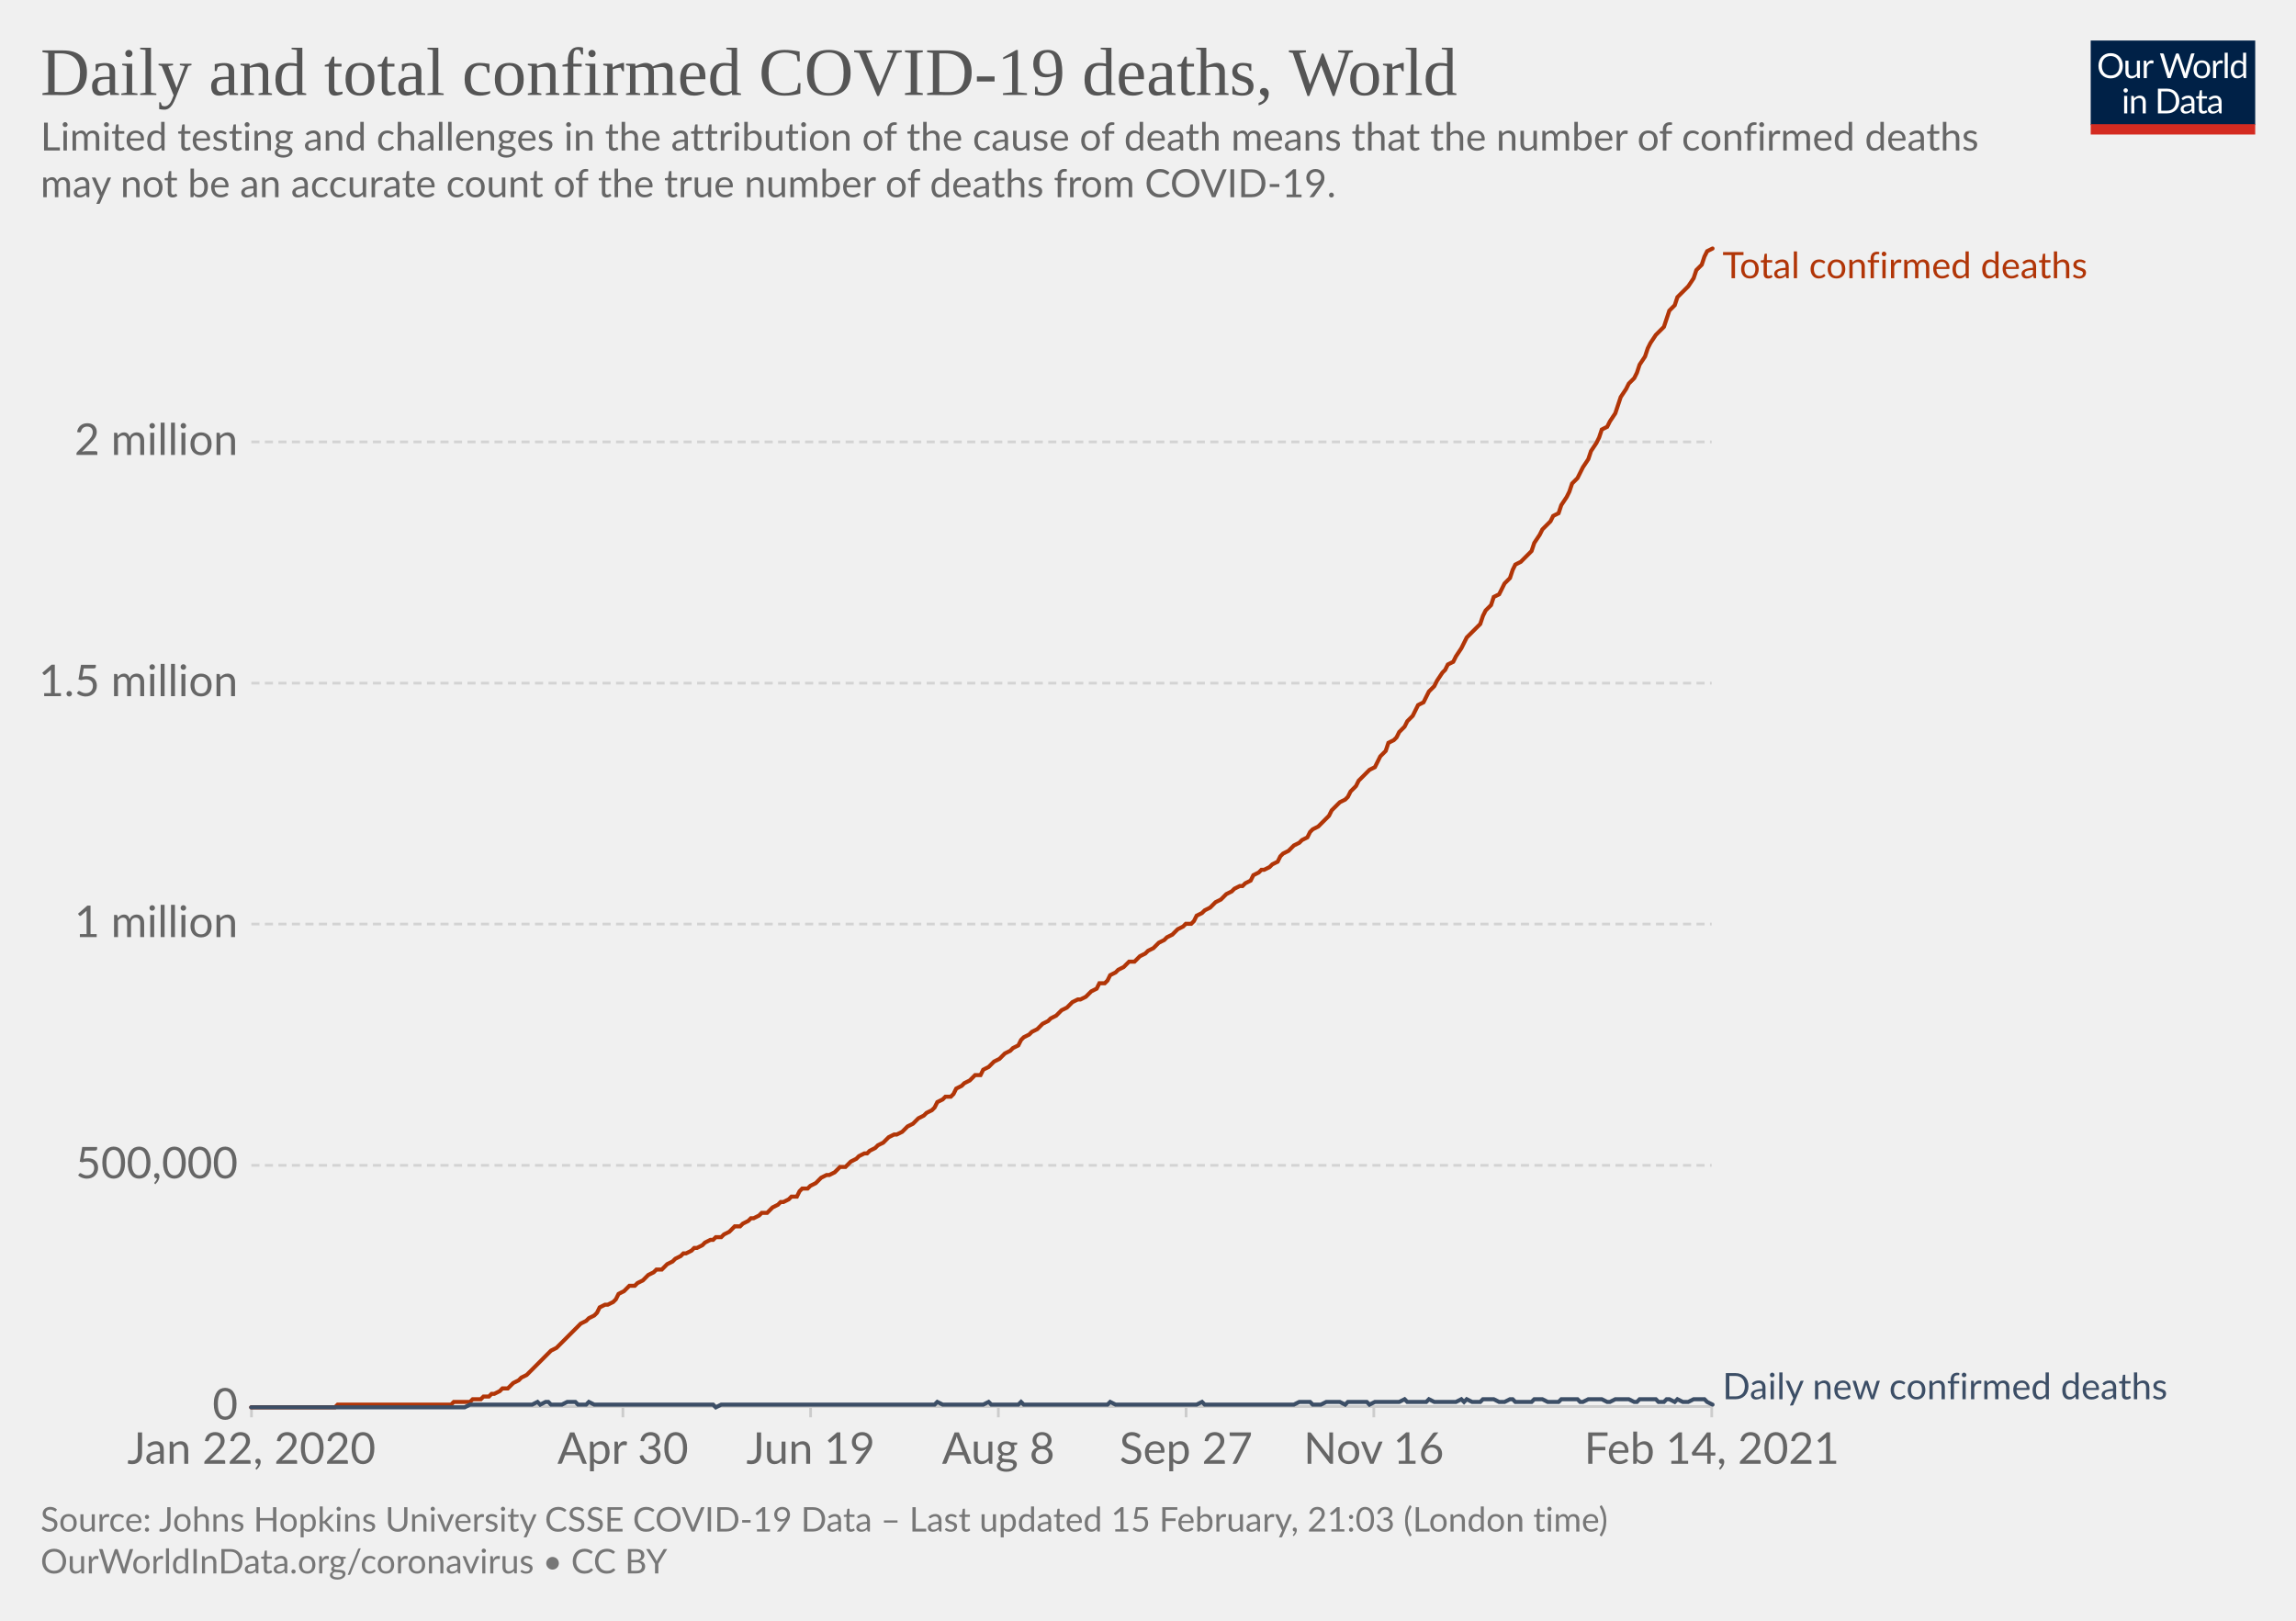
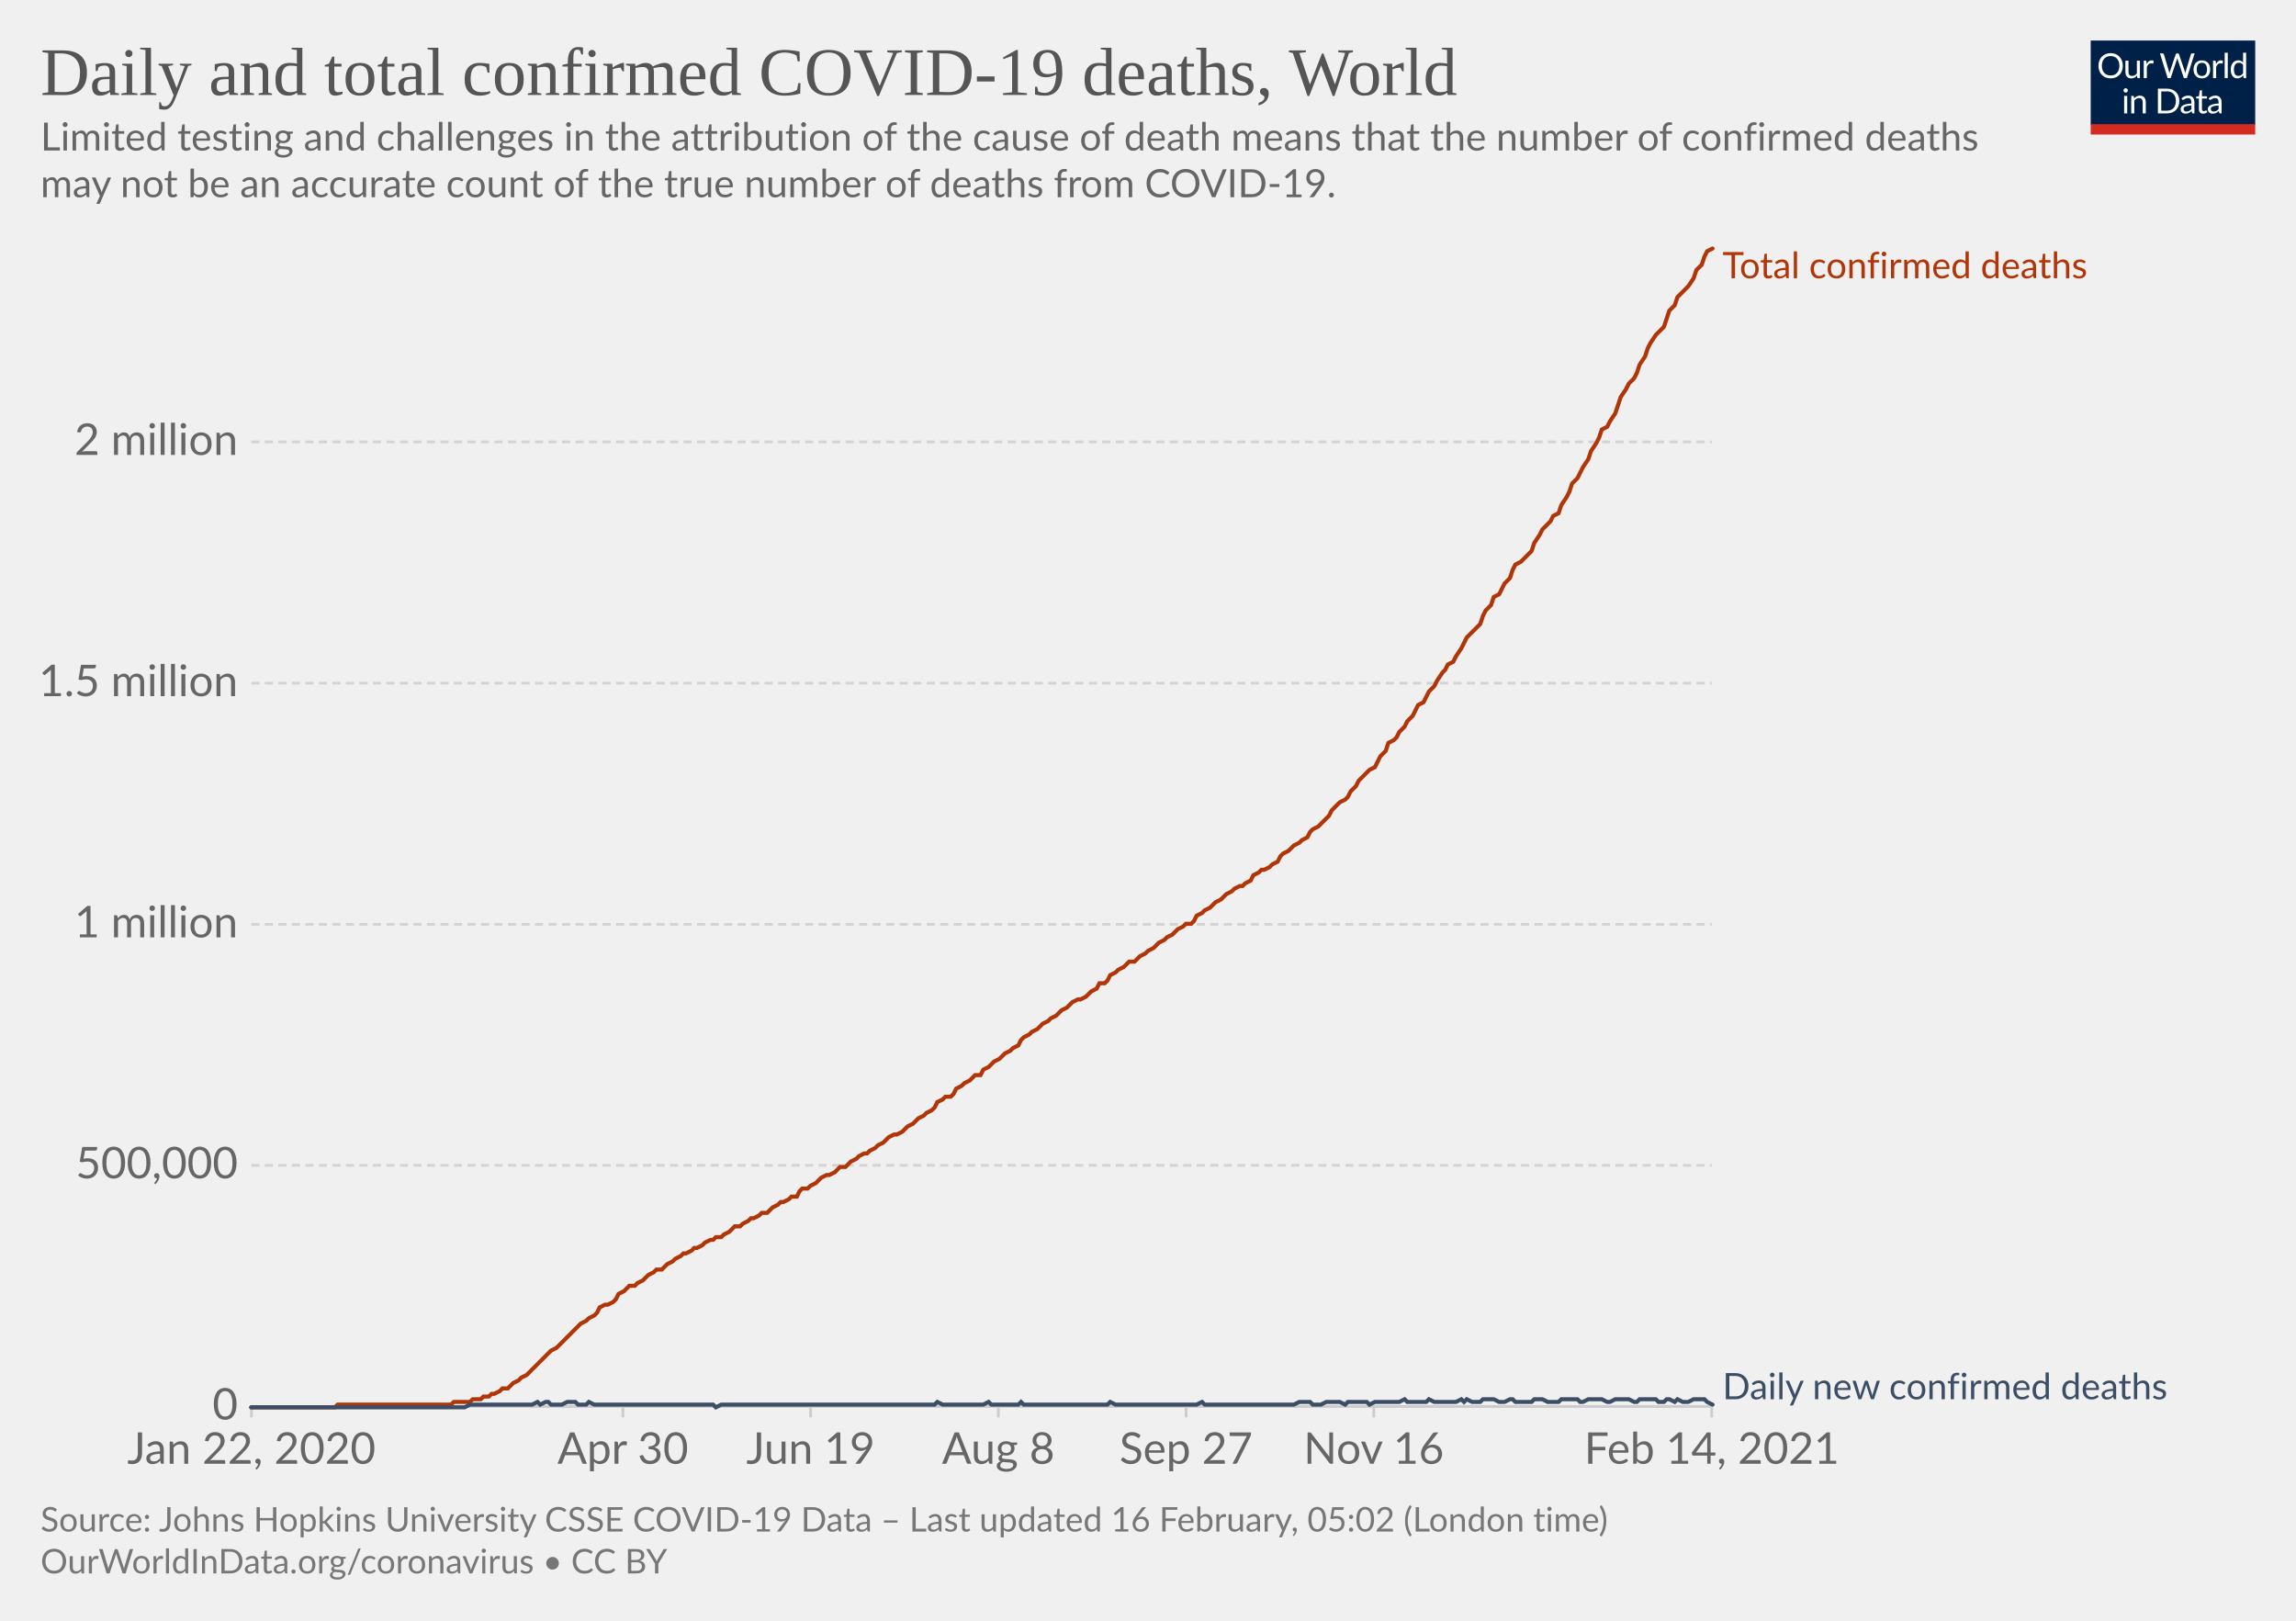
<svg xmlns="http://www.w3.org/2000/svg" version="1.1" style="background-color:#fff;-webkit-font-smoothing:antialiased" width="850" height="600" viewBox="0 0 850 600" font-family="Lato,'Helvetica Neue',Helvetica,Arial,sans-serif" font-size="18" text-rendering="optimizeLegibility">
  <g class="HeaderView">
    <g transform="matrix(.29 0 0 .29 774 15)">
      <svg width="210" height="120" viewBox="0 0 210 120" fill="none">
        <g clip-path="url(#clip0)">
          <path d="M0 0h210v107.89H0V0z" fill="#002147" />
          <path d="M40.98 32.25c0 2.36-.38 4.53-1.12 6.51a14.26 14.26 0 01-8.1 8.4c-1.9.78-4.02 1.17-6.34 1.17a16.6 16.6 0 01-6.33-1.17 14.31 14.31 0 01-8.08-8.4 18.29 18.29 0 01-1.12-6.51c0-2.36.38-4.53 1.12-6.5.75-1.97 1.8-3.67 3.17-5.1a14.32 14.32 0 014.9-3.34c1.92-.8 4.03-1.19 6.34-1.19 2.32 0 4.43.4 6.34 1.19 1.92.8 3.56 1.9 4.93 3.34a14.87 14.87 0 013.17 5.1 18.1 18.1 0 011.12 6.5zm-4.38 0c0-1.94-.26-3.68-.8-5.22a10.91 10.91 0 00-2.24-3.89 9.68 9.68 0 00-3.52-2.46 11.95 11.95 0 00-4.62-.86c-1.68 0-3.21.28-4.6.86a9.88 9.88 0 00-3.54 2.46 10.91 10.91 0 00-2.24 3.9c-.53 1.53-.8 3.27-.8 5.2 0 1.94.27 3.68.8 5.22a11.17 11.17 0 002.24 3.9 10.01 10.01 0 003.55 2.44c1.38.56 2.9.83 4.6.83s3.24-.27 4.61-.83a9.8 9.8 0 003.52-2.44 11.17 11.17 0 002.25-3.9c.53-1.54.8-3.28.8-5.21zm26.22-6.54V48H60.5c-.56 0-.9-.27-1.05-.81l-.31-2.4a12.45 12.45 0 01-3.26 2.6c-1.2.64-2.58.96-4.13.96-1.22 0-2.3-.2-3.24-.6a6.52 6.52 0 01-2.33-1.7 7.37 7.37 0 01-1.43-2.67c-.3-1.04-.46-2.2-.46-3.45V25.7h3.91v14.22c0 1.68.38 2.99 1.15 3.91.77.93 1.96 1.39 3.54 1.39 1.16 0 2.24-.27 3.23-.82a10.42 10.42 0 002.8-2.28V25.7h3.91zm8.61 4.47a9.94 9.94 0 012.6-3.56 5.64 5.64 0 013.76-1.3c.47 0 .92.05 1.34.15.44.1.83.27 1.17.49l-.3 2.92c-.09.37-.3.55-.66.55-.2 0-.5-.04-.9-.13a6.21 6.21 0 00-3.24.18 4.23 4.23 0 00-1.47.92c-.42.4-.81.9-1.17 1.5-.33.58-.64 1.26-.92 2.02V48H67.7V25.71h2.25c.42 0 .72.08.88.25.16.16.27.44.33.83l.26 3.39zm61.16-13.7L122.75 48h-3.82l-7.99-24.05a21.95 21.95 0 01-.42-1.58 38.36 38.36 0 01-.44 1.58L102.05 48h-3.83L88.4 16.47h3.54c.38 0 .7.1.95.29.26.2.43.43.5.73l6.52 21.9.28 1.28.29 1.46.3-1.46.38-1.27 7.41-21.91c.1-.25.26-.48.51-.69.27-.22.58-.33.95-.33h1.23c.38 0 .69.1.92.29a1.77 1.77 0 01.53.73l7.4 21.9a28.4 28.4 0 01.68 2.62 29.52 29.52 0 01.52-2.61l6.54-21.91a1.31 1.31 0 01.48-.7c.27-.21.58-.32.95-.32h3.32zm9.35 8.88c1.63 0 3.1.27 4.4.82a9.43 9.43 0 015.46 5.94c.5 1.4.74 2.98.74 4.73 0 1.76-.25 3.34-.74 4.75a9.43 9.43 0 01-5.46 5.92c-1.3.52-2.77.79-4.4.79-1.64 0-3.12-.27-4.44-.8a9.42 9.42 0 01-3.35-2.3c-.92-1-1.63-2.2-2.13-3.61-.49-1.41-.73-3-.73-4.75s.24-3.33.73-4.73c.5-1.43 1.2-2.64 2.13-3.63a9.4 9.4 0 013.35-2.31c1.32-.55 2.8-.82 4.44-.82zm0 19.89c2.2 0 3.84-.73 4.93-2.2 1.08-1.48 1.63-3.54 1.63-6.18 0-2.66-.55-4.72-1.63-6.2-1.09-1.49-2.73-2.23-4.93-2.23-1.12 0-2.09.2-2.93.57a5.71 5.71 0 00-2.06 1.65 7.5 7.5 0 00-1.24 2.67c-.26 1.04-.4 2.22-.4 3.54 0 2.64.55 4.7 1.64 6.18 1.1 1.47 2.76 2.2 4.99 2.2zm17.97-15.07a9.94 9.94 0 012.6-3.56 5.64 5.64 0 013.76-1.3c.47 0 .91.05 1.34.15.44.1.83.27 1.16.49l-.28 2.92c-.09.37-.31.55-.66.55-.2 0-.5-.04-.9-.13a6.2 6.2 0 00-3.24.18 4.23 4.23 0 00-1.47.92c-.43.4-.82.9-1.17 1.5a13.1 13.1 0 00-.92 2.02V48h-3.94V25.71h2.24c.43 0 .72.08.88.25.17.16.28.44.33.83l.27 3.39zm15.04-14.59V48h-3.92V15.6h3.92zm19.55 15.43a6.22 6.22 0 00-2.38-2.05 6.7 6.7 0 00-2.86-.6c-2.07 0-3.66.75-4.77 2.23-1.12 1.48-1.68 3.6-1.68 6.33 0 1.46.13 2.7.38 3.74a7.29 7.29 0 001.1 2.56 4.35 4.35 0 001.78 1.45c.7.3 1.5.46 2.4.46 1.29 0 2.41-.3 3.36-.88a9.6 9.6 0 002.67-2.49V31.02zm3.91-15.43V48h-2.33c-.56 0-.9-.27-1.06-.81l-.35-2.71a12.13 12.13 0 01-3.25 2.77 8.28 8.28 0 01-4.23 1.06 7.31 7.31 0 01-6.14-2.9c-.73-.96-1.3-2.15-1.69-3.57a18.35 18.35 0 01.07-9.48 11.29 11.29 0 011.89-3.7 8.7 8.7 0 017.06-3.34 7.96 7.96 0 016.12 2.62V15.59h3.91zM46.61 70.71V93H42.7V70.71h3.91zm.84-7c0 .39-.08.75-.24 1.09a2.81 2.81 0 01-1.52 1.47 2.67 2.67 0 01-2.16 0 2.9 2.9 0 01-1.45-1.47 2.67 2.67 0 010-2.16c.15-.35.35-.65.6-.9.25-.27.53-.47.85-.62a2.67 2.67 0 012.16 0c.35.15.65.35.9.62.27.25.47.55.62.9.16.34.24.7.24 1.08zm7.97 10.24c.49-.54 1-1.04 1.54-1.48a9.85 9.85 0 013.66-1.84 8.96 8.96 0 015.43.35c.94.4 1.72.97 2.33 1.71a7.36 7.36 0 011.43 2.67c.32 1.04.49 2.19.49 3.45V93h-3.94V78.81c0-1.69-.4-3-1.17-3.92-.76-.93-1.93-1.4-3.5-1.4a6.6 6.6 0 00-3.25.83c-1 .56-1.92 1.31-2.77 2.27V93h-3.94V70.71h2.35c.56 0 .9.28 1.04.82l.3 2.42zm57.7 3.3c0 2.36-.37 4.5-1.11 6.44a14.3 14.3 0 01-3.17 4.98 14.1 14.1 0 01-4.93 3.2c-1.9.76-4.02 1.13-6.33 1.13H85.8V61.47h11.77c2.31 0 4.42.39 6.33 1.15a13.8 13.8 0 018.1 8.18 17.75 17.75 0 011.12 6.45zm-4.37 0c0-1.94-.26-3.67-.8-5.2a10.94 10.94 0 00-2.23-3.87 9.57 9.57 0 00-3.53-2.42 12.23 12.23 0 00-4.61-.83h-7.5v24.62h7.5c1.7 0 3.24-.28 4.61-.84a9.7 9.7 0 003.53-2.4 10.94 10.94 0 002.24-3.87c.53-1.53.8-3.26.8-5.2zm19.8 5.72c-1.8.06-3.34.2-4.62.44-1.26.22-2.3.51-3.1.88-.8.36-1.37.8-1.74 1.3-.35.5-.53 1.05-.53 1.67 0 .58.1 1.1.3 1.52a3 3 0 00.76 1.05c.34.27.73.46 1.17.6a6.13 6.13 0 001.45.17 7.28 7.28 0 003.5-.81 11.95 11.95 0 002.82-2.2v-4.62zm-12.65-9.11a12.73 12.73 0 013.98-2.66c1.43-.59 3-.88 4.73-.88 1.25 0 2.36.2 3.33.61a6.81 6.81 0 013.94 4.38c.33 1.04.5 2.19.5 3.43V93h-1.74a1.8 1.8 0 01-.88-.18c-.2-.13-.36-.38-.48-.74l-.44-2.12-1.72 1.46a9.48 9.48 0 01-3.74 1.7c-.69.15-1.46.23-2.3.23-.87 0-1.69-.12-2.45-.35a5.34 5.34 0 01-3.34-2.93 6.64 6.64 0 01-.49-2.64c0-.88.25-1.72.73-2.53a6.33 6.33 0 012.35-2.17c1.09-.63 2.5-1.15 4.25-1.54 1.75-.41 3.89-.65 6.42-.7v-1.75c0-1.73-.37-3.03-1.12-3.91-.75-.9-1.84-1.34-3.28-1.34-.97 0-1.78.12-2.44.37-.64.23-1.2.5-1.7.81l-1.23.82c-.33.23-.67.35-1 .35-.27 0-.5-.07-.69-.2a2.1 2.1 0 01-.48-.53l-.7-1.25zm27.67 19.5c-1.76 0-3.12-.5-4.07-1.48-.94-.98-1.41-2.4-1.41-4.25V74h-2.68a.9.9 0 01-.6-.2c-.16-.14-.24-.36-.24-.66v-1.56l3.65-.46.9-6.89a.9.9 0 01.29-.52.88.88 0 01.62-.22H142v7.67h6.44V74H142v13.38c0 .94.22 1.63.68 2.09.45.45 1.04.68 1.76.68a3.21 3.21 0 001.85-.53l.55-.35c.16-.12.3-.18.41-.18.2 0 .4.13.55.38l1.15 1.87a7.45 7.45 0 01-2.44 1.5 8.53 8.53 0 01-2.95.52zm19.68-10.4c-1.8.07-3.34.21-4.62.45-1.26.22-2.3.51-3.1.88-.8.36-1.37.8-1.74 1.3-.35.5-.53 1.05-.53 1.67 0 .58.1 1.1.3 1.52a2.9 2.9 0 00.76 1.05c.34.27.73.46 1.17.6a6.13 6.13 0 001.45.17 7.3 7.3 0 003.5-.81 12.04 12.04 0 002.82-2.2v-4.62zm-12.65-9.1a12.72 12.72 0 013.99-2.66c1.42-.59 3-.88 4.72-.88 1.25 0 2.36.2 3.33.61a6.81 6.81 0 013.94 4.38c.33 1.04.5 2.19.5 3.43V93h-1.74a1.8 1.8 0 01-.88-.18c-.2-.13-.36-.38-.48-.74l-.44-2.12-1.72 1.46a9.48 9.48 0 01-3.74 1.7c-.69.15-1.46.23-2.3.23-.87 0-1.69-.12-2.45-.35a5.33 5.33 0 01-3.34-2.93 6.62 6.62 0 01-.49-2.64c0-.88.25-1.72.73-2.53a6.33 6.33 0 012.35-2.17c1.09-.63 2.5-1.15 4.25-1.54a31.2 31.2 0 016.42-.7v-1.75c0-1.73-.37-3.03-1.12-3.91-.75-.9-1.84-1.34-3.28-1.34-.97 0-1.78.12-2.44.37-.64.23-1.2.5-1.7.81l-1.22.82c-.34.23-.68.35-1.02.35-.26 0-.49-.07-.68-.2a1.88 1.88 0 01-.48-.53l-.7-1.25zM40.98 32.25c0 2.36-.38 4.53-1.12 6.51a14.26 14.26 0 01-8.1 8.4c-1.9.78-4.02 1.17-6.34 1.17a16.6 16.6 0 01-6.33-1.17 14.31 14.31 0 01-8.08-8.4 18.29 18.29 0 01-1.12-6.51c0-2.36.38-4.53 1.12-6.5.75-1.97 1.8-3.67 3.17-5.1a14.32 14.32 0 014.9-3.34c1.92-.8 4.03-1.19 6.34-1.19 2.32 0 4.43.4 6.34 1.19 1.92.8 3.56 1.9 4.93 3.34a14.87 14.87 0 013.17 5.1 18.1 18.1 0 011.12 6.5zm-4.38 0c0-1.94-.26-3.68-.8-5.22a10.91 10.91 0 00-2.24-3.89 9.68 9.68 0 00-3.52-2.46 11.95 11.95 0 00-4.62-.86c-1.68 0-3.21.28-4.6.86a9.88 9.88 0 00-3.54 2.46 10.91 10.91 0 00-2.24 3.9c-.53 1.53-.8 3.27-.8 5.2 0 1.94.27 3.68.8 5.22a11.17 11.17 0 002.24 3.9 10.01 10.01 0 003.55 2.44c1.38.56 2.9.83 4.6.83s3.24-.27 4.61-.83a9.8 9.8 0 003.52-2.44 11.17 11.17 0 002.25-3.9c.53-1.54.8-3.28.8-5.21zm26.22-6.54V48H60.5c-.56 0-.9-.27-1.05-.81l-.31-2.4a12.45 12.45 0 01-3.26 2.6c-1.2.64-2.58.96-4.13.96-1.22 0-2.3-.2-3.24-.6a6.52 6.52 0 01-2.33-1.7 7.37 7.37 0 01-1.43-2.67c-.3-1.04-.46-2.2-.46-3.45V25.7h3.91v14.22c0 1.68.38 2.99 1.15 3.91.77.93 1.96 1.39 3.54 1.39 1.16 0 2.24-.27 3.23-.82a10.42 10.42 0 002.8-2.28V25.7h3.91zm8.61 4.47a9.94 9.94 0 012.6-3.56 5.64 5.64 0 013.76-1.3c.47 0 .92.05 1.34.15.44.1.83.27 1.17.49l-.3 2.92c-.09.37-.3.55-.66.55-.2 0-.5-.04-.9-.13a6.21 6.21 0 00-3.24.18 4.23 4.23 0 00-1.47.92c-.42.4-.81.9-1.17 1.5-.33.58-.64 1.26-.92 2.02V48H67.7V25.71h2.25c.42 0 .72.08.88.25.16.16.27.44.33.83l.26 3.39zm61.16-13.7L122.75 48h-3.82l-7.99-24.05a21.95 21.95 0 01-.42-1.58 38.36 38.36 0 01-.44 1.58L102.05 48h-3.83L88.4 16.47h3.54c.38 0 .7.1.95.29.26.2.43.43.5.73l6.52 21.9.28 1.28.29 1.46.3-1.46.38-1.27 7.41-21.91c.1-.25.26-.48.51-.69.27-.22.58-.33.95-.33h1.23c.38 0 .69.1.92.29a1.77 1.77 0 01.53.73l7.4 21.9a28.4 28.4 0 01.68 2.62 29.52 29.52 0 01.52-2.61l6.54-21.91a1.31 1.31 0 01.48-.7c.27-.21.58-.32.95-.32h3.32zm9.35 8.88c1.63 0 3.1.27 4.4.82a9.43 9.43 0 015.46 5.94c.5 1.4.74 2.98.74 4.73 0 1.76-.25 3.34-.74 4.75a9.43 9.43 0 01-5.46 5.92c-1.3.52-2.77.79-4.4.79-1.64 0-3.12-.27-4.44-.8a9.42 9.42 0 01-3.35-2.3c-.92-1-1.63-2.2-2.13-3.61-.49-1.41-.73-3-.73-4.75s.24-3.33.73-4.73c.5-1.43 1.2-2.64 2.13-3.63a9.4 9.4 0 013.35-2.31c1.32-.55 2.8-.82 4.44-.82zm0 19.89c2.2 0 3.84-.73 4.93-2.2 1.08-1.48 1.63-3.54 1.63-6.18 0-2.66-.55-4.72-1.63-6.2-1.09-1.49-2.73-2.23-4.93-2.23-1.12 0-2.09.2-2.93.57a5.71 5.71 0 00-2.06 1.65 7.5 7.5 0 00-1.24 2.67c-.26 1.04-.4 2.22-.4 3.54 0 2.64.55 4.7 1.64 6.18 1.1 1.47 2.76 2.2 4.99 2.2zm17.97-15.07a9.94 9.94 0 012.6-3.56 5.64 5.64 0 013.76-1.3c.47 0 .91.05 1.34.15.44.1.83.27 1.16.49l-.28 2.92c-.09.37-.31.55-.66.55-.2 0-.5-.04-.9-.13a6.2 6.2 0 00-3.24.18 4.23 4.23 0 00-1.47.92c-.43.4-.82.9-1.17 1.5a13.1 13.1 0 00-.92 2.02V48h-3.94V25.71h2.24c.43 0 .72.08.88.25.17.16.28.44.33.83l.27 3.39zm15.04-14.59V48h-3.92V15.6h3.92zm19.55 15.43a6.22 6.22 0 00-2.38-2.05 6.7 6.7 0 00-2.86-.6c-2.07 0-3.66.75-4.77 2.23-1.12 1.48-1.68 3.6-1.68 6.33 0 1.46.13 2.7.38 3.74a7.29 7.29 0 001.1 2.56 4.35 4.35 0 001.78 1.45c.7.3 1.5.46 2.4.46 1.29 0 2.41-.3 3.36-.88a9.6 9.6 0 002.67-2.49V31.02zm3.91-15.43V48h-2.33c-.56 0-.9-.27-1.06-.81l-.35-2.71a12.13 12.13 0 01-3.25 2.77 8.28 8.28 0 01-4.23 1.06 7.31 7.31 0 01-6.14-2.9c-.73-.96-1.3-2.15-1.69-3.57a18.35 18.35 0 01.07-9.48 11.29 11.29 0 011.89-3.7 8.7 8.7 0 017.06-3.34 7.96 7.96 0 016.12 2.62V15.59h3.91zM46.61 70.71V93H42.7V70.71h3.91zm.84-7c0 .39-.08.75-.24 1.09a2.81 2.81 0 01-1.52 1.47 2.67 2.67 0 01-2.16 0 2.9 2.9 0 01-1.45-1.47 2.67 2.67 0 010-2.16c.15-.35.35-.65.6-.9.25-.27.53-.47.85-.62a2.67 2.67 0 012.16 0c.35.15.65.35.9.62.27.25.47.55.62.9.16.34.24.7.24 1.08zm7.97 10.24c.49-.54 1-1.04 1.54-1.48a9.85 9.85 0 013.66-1.84 8.96 8.96 0 015.43.35c.94.4 1.72.97 2.33 1.71a7.36 7.36 0 011.43 2.67c.32 1.04.49 2.19.49 3.45V93h-3.94V78.81c0-1.69-.4-3-1.17-3.92-.76-.93-1.93-1.4-3.5-1.4a6.6 6.6 0 00-3.25.83c-1 .56-1.92 1.31-2.77 2.27V93h-3.94V70.71h2.35c.56 0 .9.28 1.04.82l.3 2.42zm57.7 3.3c0 2.36-.37 4.5-1.11 6.44a14.3 14.3 0 01-3.17 4.98 14.1 14.1 0 01-4.93 3.2c-1.9.76-4.02 1.13-6.33 1.13H85.8V61.47h11.77c2.31 0 4.42.39 6.33 1.15a13.8 13.8 0 018.1 8.18 17.75 17.75 0 011.12 6.45zm-4.37 0c0-1.94-.26-3.67-.8-5.2a10.94 10.94 0 00-2.23-3.87 9.57 9.57 0 00-3.53-2.42 12.23 12.23 0 00-4.61-.83h-7.5v24.62h7.5c1.7 0 3.24-.28 4.61-.84a9.7 9.7 0 003.53-2.4 10.94 10.94 0 002.24-3.87c.53-1.53.8-3.26.8-5.2zm19.8 5.72c-1.8.06-3.34.2-4.62.44-1.26.22-2.3.51-3.1.88-.8.36-1.37.8-1.74 1.3-.35.5-.53 1.05-.53 1.67 0 .58.1 1.1.3 1.52a3 3 0 00.76 1.05c.34.27.73.46 1.17.6a6.13 6.13 0 001.45.17 7.28 7.28 0 003.5-.81 11.95 11.95 0 002.82-2.2v-4.62zm-12.65-9.11a12.73 12.73 0 013.98-2.66c1.43-.59 3-.88 4.73-.88 1.25 0 2.36.2 3.33.61a6.81 6.81 0 013.94 4.38c.33 1.04.5 2.19.5 3.43V93h-1.74a1.8 1.8 0 01-.88-.18c-.2-.13-.36-.38-.48-.74l-.44-2.12-1.72 1.46a9.48 9.48 0 01-3.74 1.7c-.69.15-1.46.23-2.3.23-.87 0-1.69-.12-2.45-.35a5.34 5.34 0 01-3.34-2.93 6.64 6.64 0 01-.49-2.64c0-.88.25-1.72.73-2.53a6.33 6.33 0 012.35-2.17c1.09-.63 2.5-1.15 4.25-1.54 1.75-.41 3.89-.65 6.42-.7v-1.75c0-1.73-.37-3.03-1.12-3.91-.75-.9-1.84-1.34-3.28-1.34-.97 0-1.78.12-2.44.37-.64.23-1.2.5-1.7.81l-1.23.82c-.33.23-.67.35-1 .35-.27 0-.5-.07-.69-.2a2.1 2.1 0 01-.48-.53l-.7-1.25zm27.67 19.5c-1.76 0-3.12-.5-4.07-1.48-.94-.98-1.41-2.4-1.41-4.25V74h-2.68a.9.9 0 01-.6-.2c-.16-.14-.24-.36-.24-.66v-1.56l3.65-.46.9-6.89a.9.9 0 01.29-.52.88.88 0 01.62-.22H142v7.67h6.44V74H142v13.38c0 .94.22 1.63.68 2.09.45.45 1.04.68 1.76.68a3.21 3.21 0 001.85-.53l.55-.35c.16-.12.3-.18.41-.18.2 0 .4.13.55.38l1.15 1.87a7.45 7.45 0 01-2.44 1.5 8.53 8.53 0 01-2.95.52zm19.68-10.4c-1.8.07-3.34.21-4.62.45-1.26.22-2.3.51-3.1.88-.8.36-1.37.8-1.74 1.3-.35.5-.53 1.05-.53 1.67 0 .58.1 1.1.3 1.52a2.9 2.9 0 00.76 1.05c.34.27.73.46 1.17.6a6.13 6.13 0 001.45.17 7.3 7.3 0 003.5-.81 12.04 12.04 0 002.82-2.2v-4.62zm-12.65-9.1a12.72 12.72 0 013.99-2.66c1.42-.59 3-.88 4.72-.88 1.25 0 2.36.2 3.33.61a6.81 6.81 0 013.94 4.38c.33 1.04.5 2.19.5 3.43V93h-1.74a1.8 1.8 0 01-.88-.18c-.2-.13-.36-.38-.48-.74l-.44-2.12-1.72 1.46a9.48 9.48 0 01-3.74 1.7c-.69.15-1.46.23-2.3.23-.87 0-1.69-.12-2.45-.35a5.33 5.33 0 01-3.34-2.93 6.62 6.62 0 01-.49-2.64c0-.88.25-1.72.73-2.53a6.33 6.33 0 012.35-2.17c1.09-.63 2.5-1.15 4.25-1.54a31.2 31.2 0 016.42-.7v-1.75c0-1.73-.37-3.03-1.12-3.91-.75-.9-1.84-1.34-3.28-1.34-.97 0-1.78.12-2.44.37-.64.23-1.2.5-1.7.81l-1.22.82c-.34.23-.68.35-1.02.35-.26 0-.49-.07-.68-.2a1.88 1.88 0 01-.48-.53l-.7-1.25zM40.98 32.25c0 2.36-.38 4.53-1.12 6.51a14.26 14.26 0 01-8.1 8.4c-1.9.78-4.02 1.17-6.34 1.17a16.6 16.6 0 01-6.33-1.17 14.31 14.31 0 01-8.08-8.4 18.29 18.29 0 01-1.12-6.51c0-2.36.38-4.53 1.12-6.5.75-1.97 1.8-3.67 3.17-5.1a14.32 14.32 0 014.9-3.34c1.92-.8 4.03-1.19 6.34-1.19 2.32 0 4.43.4 6.34 1.19 1.92.8 3.56 1.9 4.93 3.34a14.87 14.87 0 013.17 5.1 18.1 18.1 0 011.12 6.5zm-4.38 0c0-1.94-.26-3.68-.8-5.22a10.91 10.91 0 00-2.24-3.89 9.68 9.68 0 00-3.52-2.46 11.95 11.95 0 00-4.62-.86c-1.68 0-3.21.28-4.6.86a9.88 9.88 0 00-3.54 2.46 10.91 10.91 0 00-2.24 3.9c-.53 1.53-.8 3.27-.8 5.2 0 1.94.27 3.68.8 5.22a11.17 11.17 0 002.24 3.9 10.01 10.01 0 003.55 2.44c1.38.56 2.9.83 4.6.83s3.24-.27 4.61-.83a9.8 9.8 0 003.52-2.44 11.17 11.17 0 002.25-3.9c.53-1.54.8-3.28.8-5.21zm26.22-6.54V48H60.5c-.56 0-.9-.27-1.05-.81l-.31-2.4a12.45 12.45 0 01-3.26 2.6c-1.2.64-2.58.96-4.13.96-1.22 0-2.3-.2-3.24-.6a6.52 6.52 0 01-2.33-1.7 7.37 7.37 0 01-1.43-2.67c-.3-1.04-.46-2.2-.46-3.45V25.7h3.91v14.22c0 1.68.38 2.99 1.15 3.91.77.93 1.96 1.39 3.54 1.39 1.16 0 2.24-.27 3.23-.82a10.42 10.42 0 002.8-2.28V25.7h3.91zm8.61 4.47a9.94 9.94 0 012.6-3.56 5.64 5.64 0 013.76-1.3c.47 0 .92.05 1.34.15.44.1.83.27 1.17.49l-.3 2.92c-.09.37-.3.55-.66.55-.2 0-.5-.04-.9-.13a6.21 6.21 0 00-3.24.18 4.23 4.23 0 00-1.47.92c-.42.4-.81.9-1.17 1.5-.33.58-.64 1.26-.92 2.02V48H67.7V25.71h2.25c.42 0 .72.08.88.25.16.16.27.44.33.83l.26 3.39zm61.16-13.7L122.75 48h-3.82l-7.99-24.05a21.95 21.95 0 01-.42-1.58 38.36 38.36 0 01-.44 1.58L102.05 48h-3.83L88.4 16.47h3.54c.38 0 .7.1.95.29.26.2.43.43.5.73l6.52 21.9.28 1.28.29 1.46.3-1.46.38-1.27 7.41-21.91c.1-.25.26-.48.51-.69.27-.22.58-.33.95-.33h1.23c.38 0 .69.1.92.29a1.77 1.77 0 01.53.73l7.4 21.9a28.4 28.4 0 01.68 2.62 29.52 29.52 0 01.52-2.61l6.54-21.91a1.31 1.31 0 01.48-.7c.27-.21.58-.32.95-.32h3.32zm9.35 8.88c1.63 0 3.1.27 4.4.82a9.43 9.43 0 015.46 5.94c.5 1.4.74 2.98.74 4.73 0 1.76-.25 3.34-.74 4.75a9.43 9.43 0 01-5.46 5.92c-1.3.52-2.77.79-4.4.79-1.64 0-3.12-.27-4.44-.8a9.42 9.42 0 01-3.35-2.3c-.92-1-1.63-2.2-2.13-3.61-.49-1.41-.73-3-.73-4.75s.24-3.33.73-4.73c.5-1.43 1.2-2.64 2.13-3.63a9.4 9.4 0 013.35-2.31c1.32-.55 2.8-.82 4.44-.82zm0 19.89c2.2 0 3.84-.73 4.93-2.2 1.08-1.48 1.63-3.54 1.63-6.18 0-2.66-.55-4.72-1.63-6.2-1.09-1.49-2.73-2.23-4.93-2.23-1.12 0-2.09.2-2.93.57a5.71 5.71 0 00-2.06 1.65 7.5 7.5 0 00-1.24 2.67c-.26 1.04-.4 2.22-.4 3.54 0 2.64.55 4.7 1.64 6.18 1.1 1.47 2.76 2.2 4.99 2.2zm17.97-15.07a9.94 9.94 0 012.6-3.56 5.64 5.64 0 013.76-1.3c.47 0 .91.05 1.34.15.44.1.83.27 1.16.49l-.28 2.92c-.09.37-.31.55-.66.55-.2 0-.5-.04-.9-.13a6.2 6.2 0 00-3.24.18 4.23 4.23 0 00-1.47.92c-.43.4-.82.9-1.17 1.5a13.1 13.1 0 00-.92 2.02V48h-3.94V25.71h2.24c.43 0 .72.08.88.25.17.16.28.44.33.83l.27 3.39zm15.04-14.59V48h-3.92V15.6h3.92zm19.55 15.43a6.22 6.22 0 00-2.38-2.05 6.7 6.7 0 00-2.86-.6c-2.07 0-3.66.75-4.77 2.23-1.12 1.48-1.68 3.6-1.68 6.33 0 1.46.13 2.7.38 3.74a7.29 7.29 0 001.1 2.56 4.35 4.35 0 001.78 1.45c.7.3 1.5.46 2.4.46 1.29 0 2.41-.3 3.36-.88a9.6 9.6 0 002.67-2.49V31.02zm3.91-15.43V48h-2.33c-.56 0-.9-.27-1.06-.81l-.35-2.71a12.13 12.13 0 01-3.25 2.77 8.28 8.28 0 01-4.23 1.06 7.31 7.31 0 01-6.14-2.9c-.73-.96-1.3-2.15-1.69-3.57a18.35 18.35 0 01.07-9.48 11.29 11.29 0 011.89-3.7 8.7 8.7 0 017.06-3.34 7.96 7.96 0 016.12 2.62V15.59h3.91zM46.61 70.71V93H42.7V70.71h3.91zm.84-7c0 .39-.08.75-.24 1.09a2.81 2.81 0 01-1.52 1.47 2.67 2.67 0 01-2.16 0 2.9 2.9 0 01-1.45-1.47 2.67 2.67 0 010-2.16c.15-.35.35-.65.6-.9.25-.27.53-.47.85-.62a2.67 2.67 0 012.16 0c.35.15.65.35.9.62.27.25.47.55.62.9.16.34.24.7.24 1.08zm7.97 10.24c.49-.54 1-1.04 1.54-1.48a9.85 9.85 0 013.66-1.84 8.96 8.96 0 015.43.35c.94.4 1.72.97 2.33 1.71a7.36 7.36 0 011.43 2.67c.32 1.04.49 2.19.49 3.45V93h-3.94V78.81c0-1.69-.4-3-1.17-3.92-.76-.93-1.93-1.4-3.5-1.4a6.6 6.6 0 00-3.25.83c-1 .56-1.92 1.31-2.77 2.27V93h-3.94V70.71h2.35c.56 0 .9.28 1.04.82l.3 2.42zm57.7 3.3c0 2.36-.37 4.5-1.11 6.44a14.3 14.3 0 01-3.17 4.98 14.1 14.1 0 01-4.93 3.2c-1.9.76-4.02 1.13-6.33 1.13H85.8V61.47h11.77c2.31 0 4.42.39 6.33 1.15a13.8 13.8 0 018.1 8.18 17.75 17.75 0 011.12 6.45zm-4.37 0c0-1.94-.26-3.67-.8-5.2a10.94 10.94 0 00-2.23-3.87 9.57 9.57 0 00-3.53-2.42 12.23 12.23 0 00-4.61-.83h-7.5v24.62h7.5c1.7 0 3.24-.28 4.61-.84a9.7 9.7 0 003.53-2.4 10.94 10.94 0 002.24-3.87c.53-1.53.8-3.26.8-5.2zm19.8 5.72c-1.8.06-3.34.2-4.62.44-1.26.22-2.3.51-3.1.88-.8.36-1.37.8-1.74 1.3-.35.5-.53 1.05-.53 1.67 0 .58.1 1.1.3 1.52a3 3 0 00.76 1.05c.34.27.73.46 1.17.6a6.13 6.13 0 001.45.17 7.28 7.28 0 003.5-.81 11.95 11.95 0 002.82-2.2v-4.62zm-12.65-9.11a12.73 12.73 0 013.98-2.66c1.43-.59 3-.88 4.73-.88 1.25 0 2.36.2 3.33.61a6.81 6.81 0 013.94 4.38c.33 1.04.5 2.19.5 3.43V93h-1.74a1.8 1.8 0 01-.88-.18c-.2-.13-.36-.38-.48-.74l-.44-2.12-1.72 1.46a9.48 9.48 0 01-3.74 1.7c-.69.15-1.46.23-2.3.23-.87 0-1.69-.12-2.45-.35a5.34 5.34 0 01-3.34-2.93 6.64 6.64 0 01-.49-2.64c0-.88.25-1.72.73-2.53a6.33 6.33 0 012.35-2.17c1.09-.63 2.5-1.15 4.25-1.54 1.75-.41 3.89-.65 6.42-.7v-1.75c0-1.73-.37-3.03-1.12-3.91-.75-.9-1.84-1.34-3.28-1.34-.97 0-1.78.12-2.44.37-.64.23-1.2.5-1.7.81l-1.23.82c-.33.23-.67.35-1 .35-.27 0-.5-.07-.69-.2a2.1 2.1 0 01-.48-.53l-.7-1.25zm27.67 19.5c-1.76 0-3.12-.5-4.07-1.48-.94-.98-1.41-2.4-1.41-4.25V74h-2.68a.9.9 0 01-.6-.2c-.16-.14-.24-.36-.24-.66v-1.56l3.65-.46.9-6.89a.9.9 0 01.29-.52.88.88 0 01.62-.22H142v7.67h6.44V74H142v13.38c0 .94.22 1.63.68 2.09.45.45 1.04.68 1.76.68a3.21 3.21 0 001.85-.53l.55-.35c.16-.12.3-.18.41-.18.2 0 .4.13.55.38l1.15 1.87a7.45 7.45 0 01-2.44 1.5 8.53 8.53 0 01-2.95.52zm19.68-10.4c-1.8.07-3.34.21-4.62.45-1.26.22-2.3.51-3.1.88-.8.36-1.37.8-1.74 1.3-.35.5-.53 1.05-.53 1.67 0 .58.1 1.1.3 1.52a2.9 2.9 0 00.76 1.05c.34.27.73.46 1.17.6a6.13 6.13 0 001.45.17 7.3 7.3 0 003.5-.81 12.04 12.04 0 002.82-2.2v-4.62zm-12.65-9.1a12.72 12.72 0 013.99-2.66c1.42-.59 3-.88 4.72-.88 1.25 0 2.36.2 3.33.61a6.81 6.81 0 013.94 4.38c.33 1.04.5 2.19.5 3.43V93h-1.74a1.8 1.8 0 01-.88-.18c-.2-.13-.36-.38-.48-.74l-.44-2.12-1.72 1.46a9.48 9.48 0 01-3.74 1.7c-.69.15-1.46.23-2.3.23-.87 0-1.69-.12-2.45-.35a5.33 5.33 0 01-3.34-2.93 6.62 6.62 0 01-.49-2.64c0-.88.25-1.72.73-2.53a6.33 6.33 0 012.35-2.17c1.09-.63 2.5-1.15 4.25-1.54a31.2 31.2 0 016.42-.7v-1.75c0-1.73-.37-3.03-1.12-3.91-.75-.9-1.84-1.34-3.28-1.34-.97 0-1.78.12-2.44.37-.64.23-1.2.5-1.7.81l-1.22.82c-.34.23-.68.35-1.02.35-.26 0-.49-.07-.68-.2a1.88 1.88 0 01-.48-.53l-.7-1.25z" fill="#fff" />
          <path fill="#D42B21" d="M0 106.79h210V120H0z" />
        </g>
        <defs>
          <clipPath id="clip0">
            <path fill="#fff" d="M0 0h210v120H0z" />
          </clipPath>
        </defs>
      </svg>
    </g>
    <a href="https://ourworldindata.org/grapher/total-daily-covid-deaths?time=2019-12-31..latest" target="_blank" rel="noopener" font-family="&quot;Playfair Display&quot;,Georgia,&quot;Times New Roman&quot;,serif">
      <text font-size="25.2" x="15" y="35.2" fill="#555">
        <tspan x="15" y="35.16">Daily and total confirmed COVID-19 deaths, World</tspan>
      </text>
    </a>
    <text font-size="14.4" x="15" y="55.7" fill="#666">
      <tspan x="15" y="55.72">Limited testing and challenges in the attribution of the cause of death means that the number of confirmed deaths</tspan>
      <tspan x="15" y="73">may not be an accurate count of the true number of deaths from COVID-19.</tspan>
    </text>
  </g>
  <g class="LineChart">
    <defs>
      <clipPath id="a">
        <path d="M83.06 0h830v899.4h-830z" />
      </clipPath>
    </defs>
    <g class="DualAxisView">
      <g class="HorizontalAxis">
        <path stroke="#ccc" d="M93.1 520.7v4M230.6 520.7v4M300.1 520.7v4M369.6 520.7v4M439.1 520.7v4M508.6 520.7v4M633.7 520.7v4" />
        <text x="93.1" y="541.9" fill="#666" text-anchor="middle" font-size="16.2">Jan 22, 2020</text>
        <text x="230.6" y="541.9" fill="#666" text-anchor="middle" font-size="16.2">Apr 30</text>
        <text x="300.1" y="541.9" fill="#666" text-anchor="middle" font-size="16.2">Jun 19</text>
        <text x="369.6" y="541.9" fill="#666" text-anchor="middle" font-size="16.2">Aug 8</text>
        <text x="439.1" y="541.9" fill="#666" text-anchor="middle" font-size="16.2">Sep 27</text>
        <text x="508.6" y="541.9" fill="#666" text-anchor="middle" font-size="16.2">Nov 16</text>
        <text x="633.7" y="541.9" fill="#666" text-anchor="middle" font-size="16.2">Feb 14, 2021</text>
      </g>
      <g class="VerticalAxis" fill="#666" dominant-baseline="middle" text-anchor="end" font-size="16.2">
        <text x="88.06" y="520.7">0</text>
        <text x="88.06" y="431.4">500,000</text>
-         <text x="88.06" y="342.1">1 million</text>
+         <text x="88.06" y="342.2">1 million</text>
        <text x="88.06" y="252.9">1.5 million</text>
        <text x="88.06" y="163.6">2 million</text>
      </g>
      <g class="AxisGridLines horizontalLines">
        <path stroke="#ccc" d="M93.06 520.7h540.62" />
-         <path stroke="#d3d3d3" stroke-dasharray="3,2" d="M93.06 431.4h540.62M93.06 342.1h540.62M93.06 252.9h540.62M93.06 163.6h540.62" />
+         <path stroke="#d3d3d3" stroke-dasharray="3,2" d="M93.06 431.4h540.62M93.06 342.2h540.62M93.06 252.9h540.62M93.06 163.6h540.62" />
      </g>
    </g>
    <g clip-path="url(#a)">
      <g class="LineLabels" cursor="default">
        <g class="legendMark">
          <text font-size="13.5" x="637.7" y="103" fill="#B13507">
            <tspan x="637.68" y="103">Total confirmed deaths</tspan>
          </text>
        </g>
        <g class="legendMark">
          <text font-size="13.5" x="637.7" y="518" fill="#3C4E66">
            <tspan x="637.68" y="518">Daily new confirmed deaths</tspan>
          </text>
        </g>
      </g>
      <g class="Lines">
        <g class="key-World_0">
          <path stroke="#B13507" stroke-linecap="round" d="M93 521h31l1-1h42l1-1h6l1-1h3l1-1h2l1-1h1l2-1 1-1h2l1-1 1-1 2-1 1-1 2-1 1-1 1-1 2-2 1-1 2-2 1-1 1-1 2-1 1-1 1-1 2-2 1-1 2-2 1-1 1-1 2-1 1-1 2-1 1-1 1-2 2-1h1l2-1 1-1 1-2 2-1 1-1 1-1h2l1-1 2-1 1-1 1-1 2-1 1-1h2l1-1 1-1 2-1 1-1 2-1 1-1h1l2-1 1-1h1l2-1 1-1 2-1h1l1-1h2l1-1 2-1 1-1 1-1h2l1-1 2-1 1-1h1l2-1 1-1h2l1-1 1-1 2-1 1-1h1l2-1 1-1h2l1-2 1-1h2l1-1 2-1 1-1 1-1 2-1h1l2-1 1-1 1-1h2l1-1 1-1 2-1 1-1 2-1h1l1-1 2-1 1-1 2-1 1-1 1-1 2-1h1l2-1 1-1 1-1 2-1 1-1 1-1 2-1 1-1 2-1 1-1 1-2 2-1 1-1h2l1-1 1-2 2-1 1-1 2-1 1-1 1-1h2l1-2 2-1 1-1 1-1 2-1 1-1 1-1 2-1 1-1 2-1 1-2 1-1 2-1 1-1 2-1 1-1 1-1 2-1 1-1 2-1 1-1 1-1 2-1 1-1 1-1 2-1h1l2-1 1-1 1-1 2-1 1-2h2l1-1 1-2 2-1 1-1 2-1 1-1 1-1h2l1-1 1-1 2-1 1-1 2-1 1-1 1-1 2-1 1-1 2-1 1-1 1-1 2-1 1-1h2l1-1 1-2 2-1 1-1 2-1 1-1 1-1 2-1 1-1 1-1 2-1 1-1 2-1h1l1-1 2-1 1-2 2-1 1-1h1l2-1 1-1 2-1 1-2 1-1 2-1 1-1 1-1 2-1 1-1 2-1 1-2 1-1 2-1 1-1 2-2 1-1 1-2 2-2 1-1 2-1 1-1 1-2 2-2 1-2 1-1 2-2 1-1 2-1 1-2 1-2 2-2 1-3 2-1 1-1 1-2 2-2 1-2 2-2 1-2 1-2 2-1 1-2 1-2 2-2 1-2 2-3 1-1 1-2 2-1 1-2 2-3 1-2 1-2 2-2 1-1 2-2 1-3 1-2 2-2 1-3 2-1 1-2 1-2 2-2 1-3 1-2 2-1 1-1 2-2 1-1 1-3 2-3 1-2 2-2 1-1 1-2 2-1 1-3 2-3 1-2 1-3 2-2 1-2 1-2 2-3 1-3 2-3 1-2 1-3 2-1 1-2 2-3 1-3 1-3 2-3 1-2 2-2 1-2 1-3 2-3 1-3 1-2 2-3 1-1 2-2 1-3 1-3 2-2 1-3 2-2 1-1 1-1 2-3 1-3 2-2 1-3 1-2 2-1" fill="none" stroke-width="1.5" />
        </g>
        <g class="key-World_1">
          <path stroke="#3C4E66" stroke-linecap="round" d="M93 521h79l2-1h23l2-1 1 1 2-1h1l1 1h4l2-1h3l1 1h3l1-1 2 1h44l1 1 2-1h79l1-1 2 1h15l2-1 1 1h10l1-1 1 1h31l1-1 2 1h30l2-1 1 1h33l2-1h4l1 1h3l2-1h5l2 1 1-1h7l1 1 2-1h9l2-1 1 1h7l1-1 2 1h8l2-1 1 1 1-1 2 1h3l1-1h4l2 1h2l2-1h1l1 1h6l1-1h3l2 1h4l1-1h6l1 1h1l2-1h5l2 1h1l2-1h5l2 1h1l1-1h6l1 1h2l1-1h1l2 1 1-1 2 1h2l2-1h4l1 1 2 1" fill="none" stroke-width="1.5" />
        </g>
      </g>
    </g>
  </g>
  <g class="SourcesFooter" fill="#777">
    <g class="clickable" fill="#777">
      <text font-size="12.6" x="15" y="567">
-         <tspan x="15" y="566.98">Source: Johns Hopkins University CSSE COVID-19 Data – Last updated 15 February, 21:03 (London time)</tspan>
+         <tspan x="15" y="566.98">Source: Johns Hopkins University CSSE COVID-19 Data – Last updated 16 February, 05:02 (London time)</tspan>
      </text>
    </g>
    <text font-size="12.6" x="15" y="582.5">
      <tspan x="15" y="582.48">
        <a target="_blank" href="https://ourworldindata.org/coronavirus" fill="#777">OurWorldInData.org/coronavirus</a> • <a class="cclogo" href="http://creativecommons.org/licenses/by/4.0/deed.en_US" target="_blank" fill="#777">CC BY</a>
      </tspan>
    </text>
  </g>
</svg>
